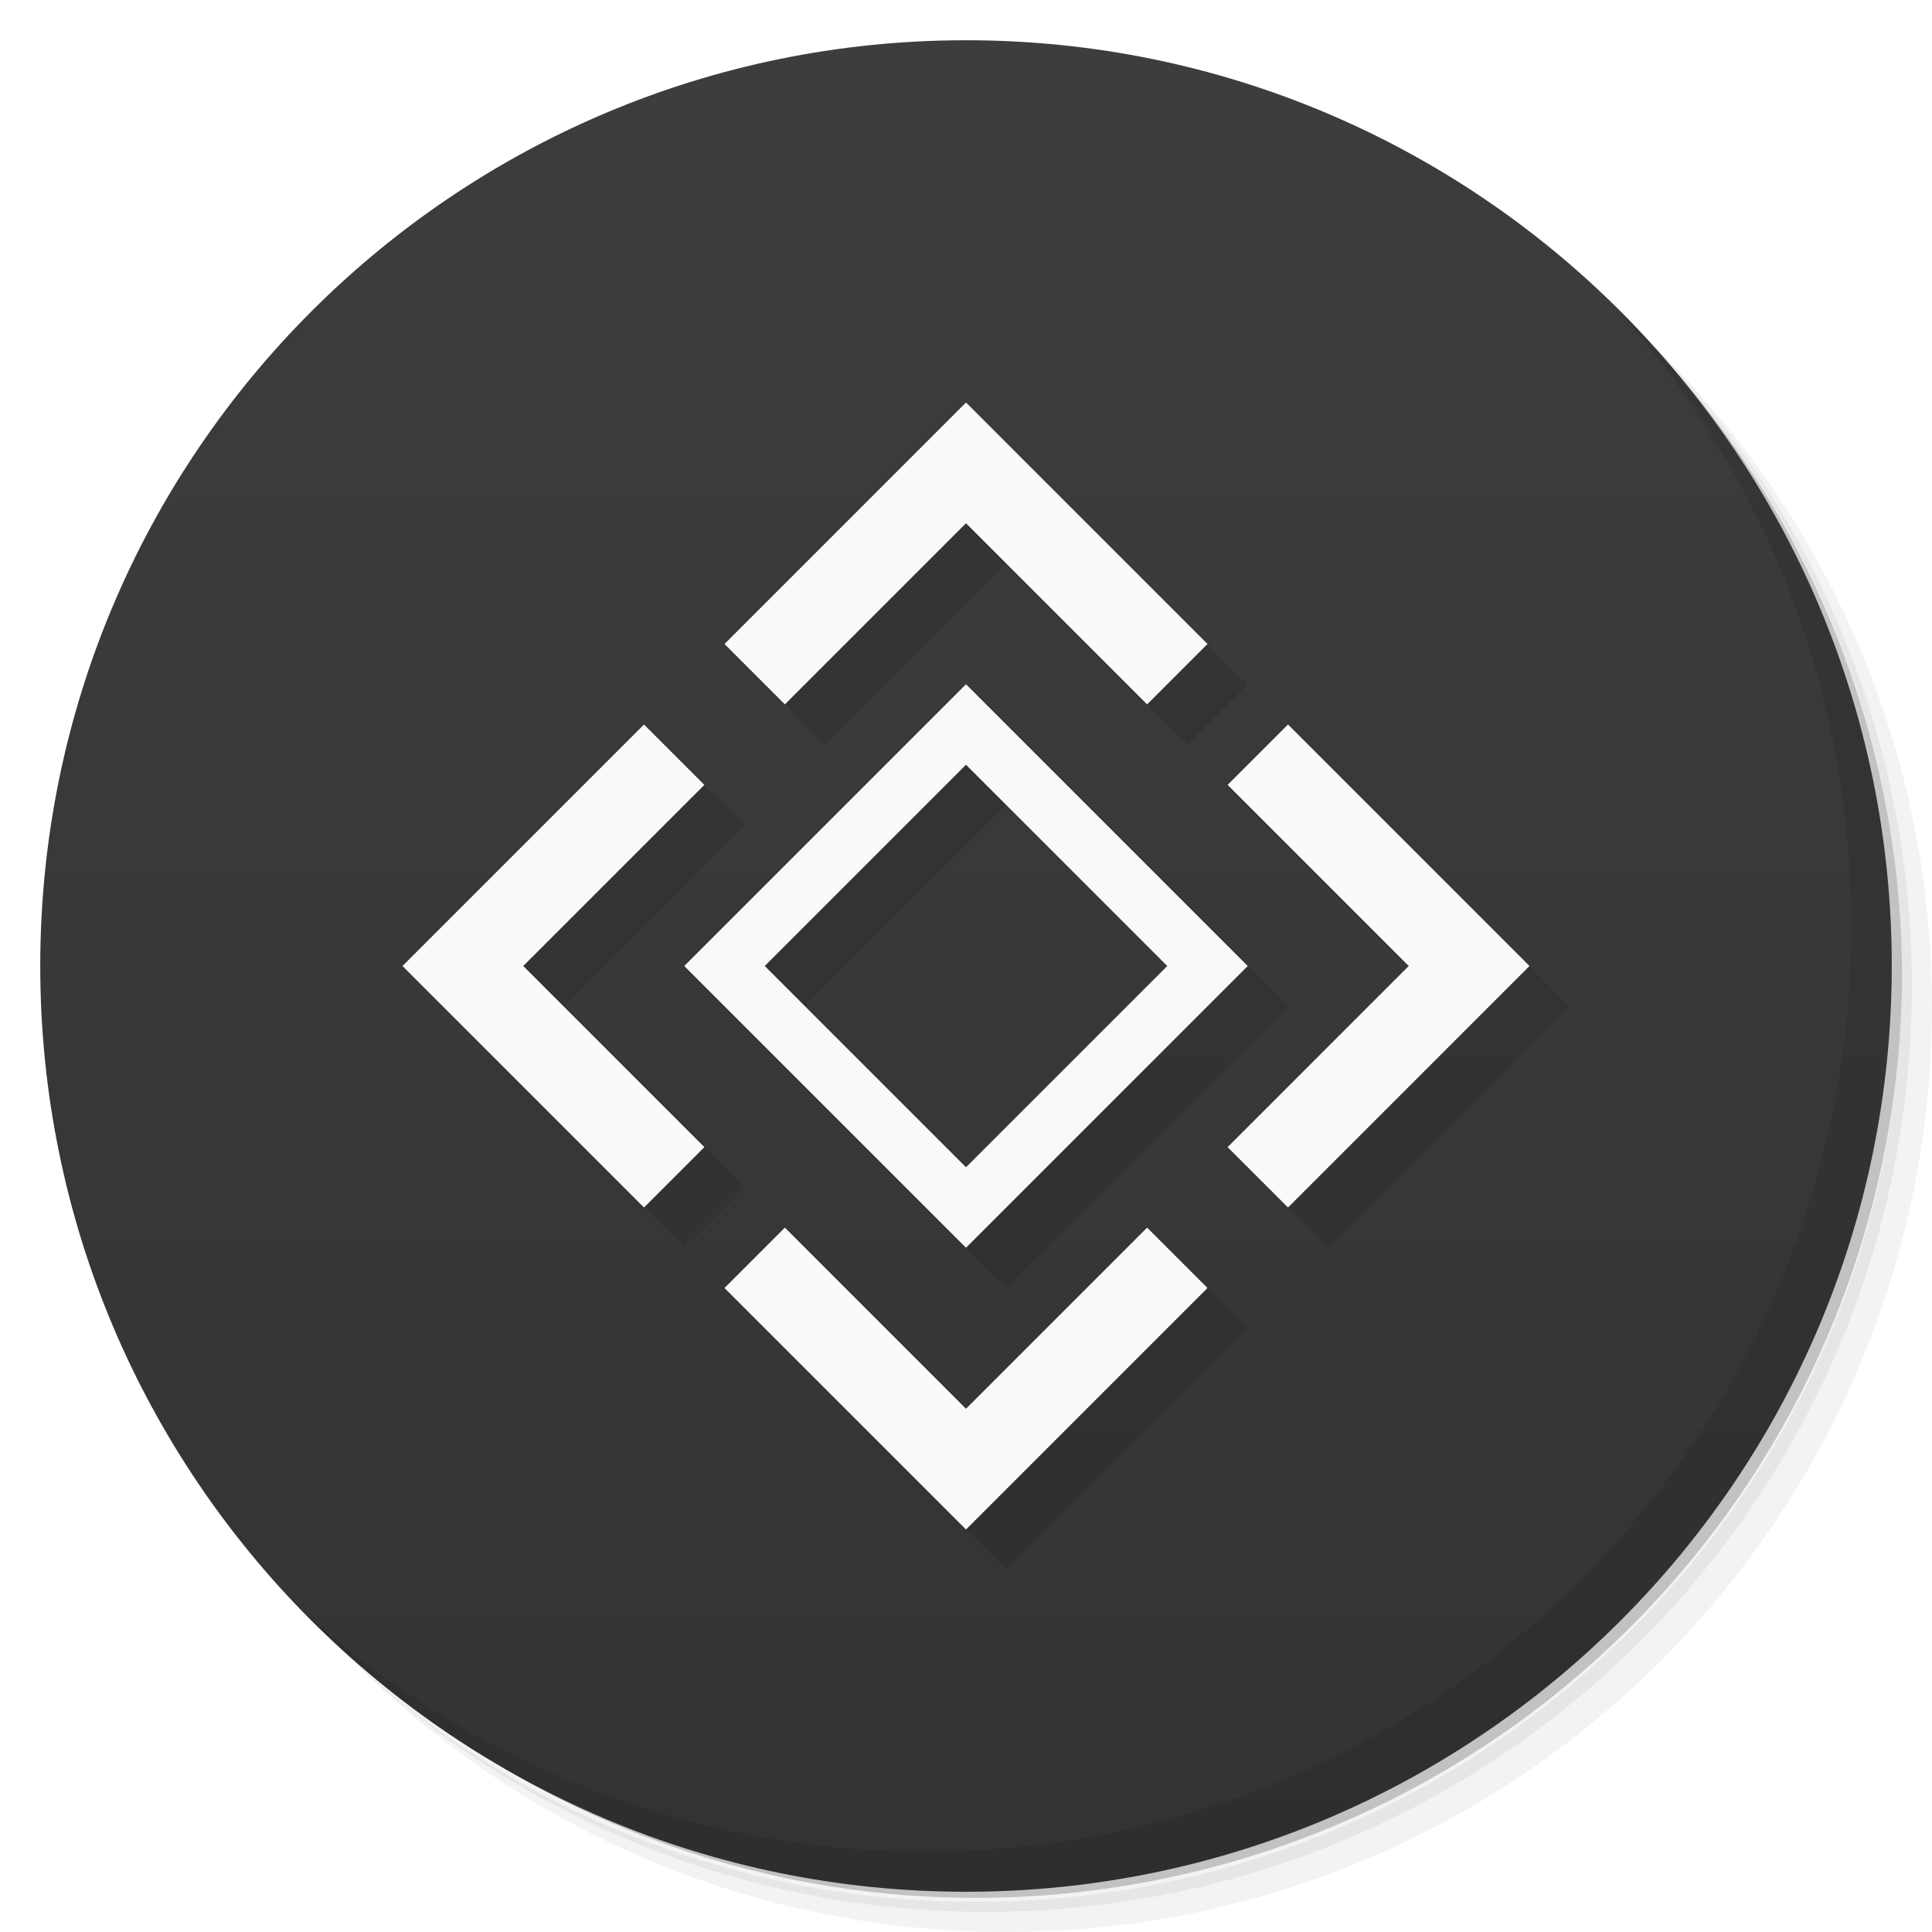
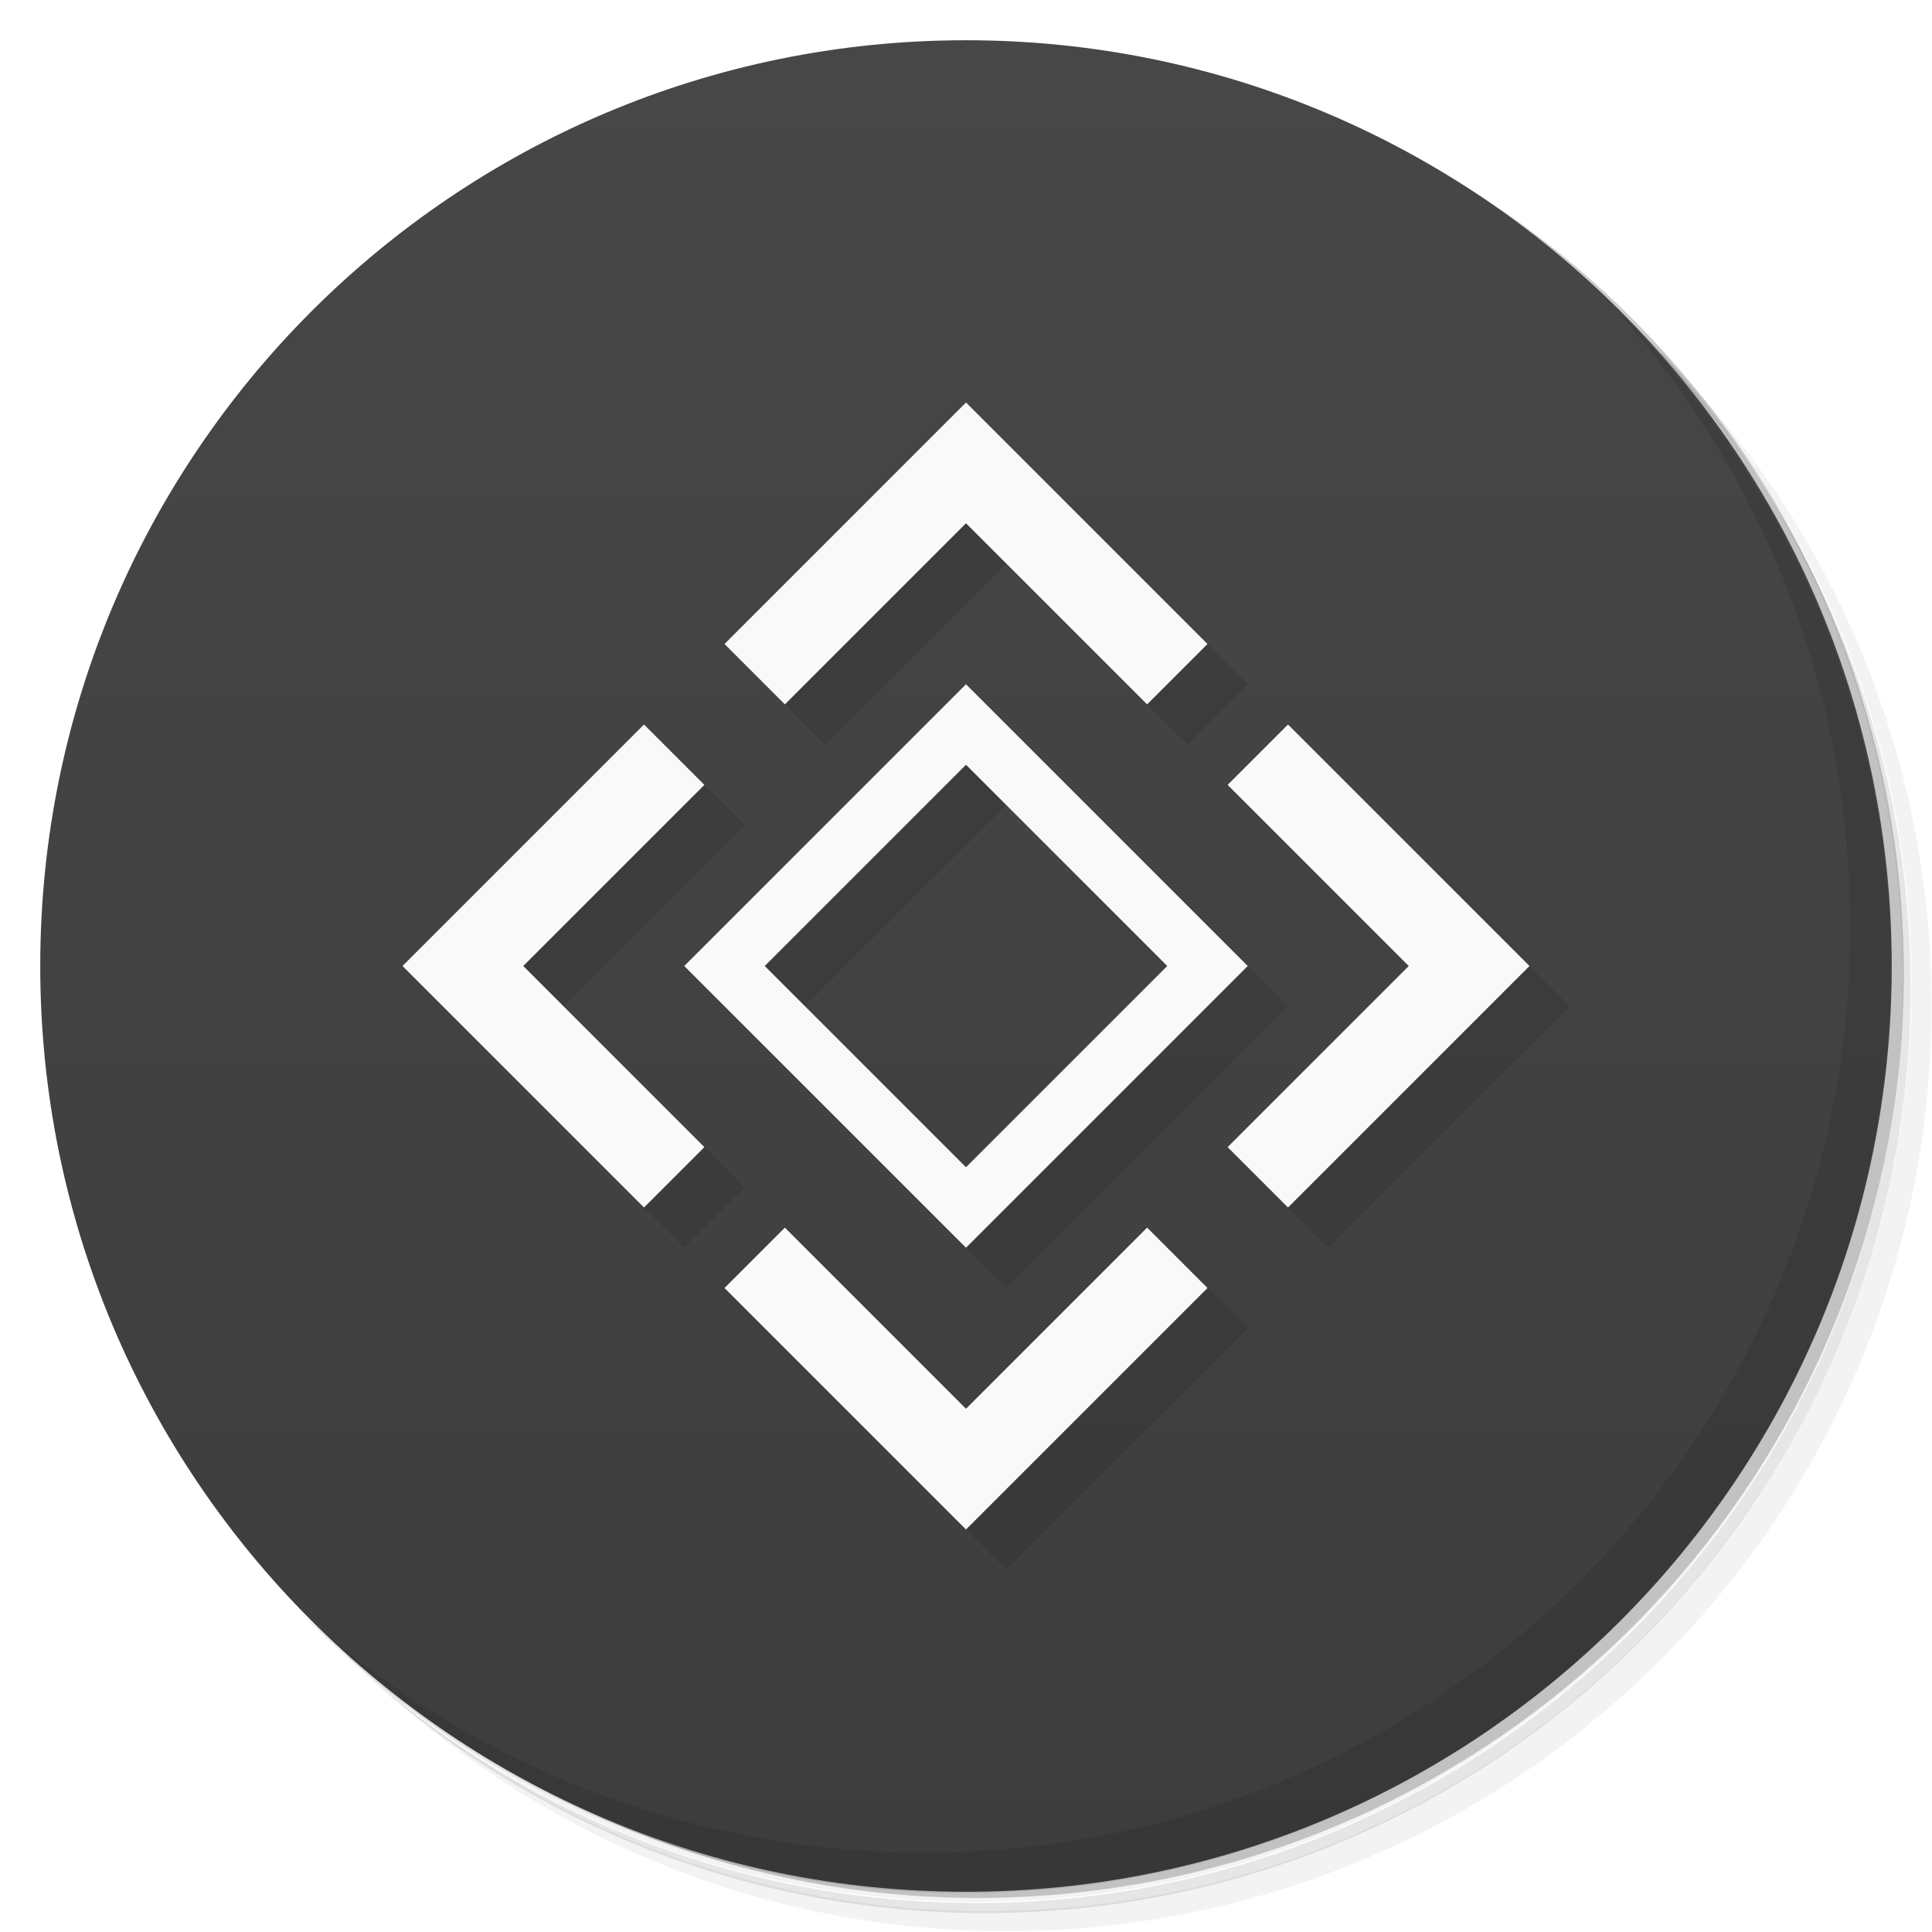
<svg xmlns="http://www.w3.org/2000/svg" version="1.1" viewBox="0 0 48 48">
  <defs>
    <linearGradient id="bg" x2="0" y1="1" y2="47" gradientUnits="userSpaceOnUse">
-       <stop style="stop-color:#3d3d3d" offset="0" />
-       <stop style="stop-color:#333" offset="1" />
+       <stop style="stop-color:#474747" offset="0" />
+       <stop style="stop-color:#3d3d3d" offset="1" />
    </linearGradient>
  </defs>
-   <path d="m36.31 5c5.859 4.062 9.688 10.831 9.688 18.5 0 12.426-10.07 22.5-22.5 22.5-7.669 0-14.438-3.828-18.5-9.688 1.037 1.822 2.306 3.499 3.781 4.969 4.085 3.712 9.514 5.969 15.469 5.969 12.703 0 23-10.298 23-23 0-5.954-2.256-11.384-5.969-15.469-1.469-1.475-3.147-2.744-4.969-3.781zm4.969 3.781c3.854 4.113 6.219 9.637 6.219 15.719 0 12.703-10.297 23-23 23-6.081 0-11.606-2.364-15.719-6.219 4.16 4.144 9.883 6.719 16.219 6.719 12.703 0 23-10.298 23-23 0-6.335-2.575-12.06-6.719-16.219z" style="opacity:.05" />
-   <path d="m41.28 8.781c3.712 4.085 5.969 9.514 5.969 15.469 0 12.703-10.297 23-23 23-5.954 0-11.384-2.256-15.469-5.969 4.113 3.854 9.637 6.219 15.719 6.219 12.703 0 23-10.298 23-23 0-6.081-2.364-11.606-6.219-15.719z" style="opacity:.1" />
-   <path d="m31.25 2.375c8.615 3.154 14.75 11.417 14.75 21.13 0 12.426-10.07 22.5-22.5 22.5-9.708 0-17.971-6.135-21.12-14.75a23 23 0 0 0 44.875-7 23 23 0 0 0-16-21.875z" style="opacity:.2" />
+   <path d="m36.3 5c5.86 4.06 9.69 10.8 9.69 18.5 0 12.4-10.1 22.5-22.5 22.5-7.67 0-14.4-3.83-18.5-9.69 1.04 1.82 2.31 3.5 3.78 4.97 4.08 3.71 9.51 5.97 15.5 5.97 12.7 0 23-10.3 23-23 0-5.95-2.26-11.4-5.97-15.5-1.47-1.48-3.15-2.74-4.97-3.78zm4.97 3.78c3.85 4.11 6.22 9.64 6.22 15.7 0 12.7-10.3 23-23 23-6.08 0-11.6-2.36-15.7-6.22 4.16 4.14 9.88 6.72 16.2 6.72 12.7 0 23-10.3 23-23 0-6.34-2.58-12.1-6.72-16.2z" style="opacity:.05" />
+   <path d="m41.3 8.78c3.71 4.08 5.97 9.51 5.97 15.5 0 12.7-10.3 23-23 23-5.95 0-11.4-2.26-15.5-5.97 4.11 3.85 9.64 6.22 15.7 6.22 12.7 0 23-10.3 23-23 0-6.08-2.36-11.6-6.22-15.7z" style="opacity:.1" />
+   <path d="m31.2 2.38c8.62 3.15 14.8 11.4 14.8 21.1 0 12.4-10.1 22.5-22.5 22.5-9.71 0-18-6.14-21.1-14.8a23 23 0 0 0 44.9-7 23 23 0 0 0-16-21.9z" style="opacity:.2" />
  <circle cx="24" cy="24" r="23" style="fill:url(#bg)" />
-   <path d="m40.03 7.531c3.712 4.084 5.969 9.514 5.969 15.469 0 12.703-10.297 23-23 23-5.954 0-11.384-2.256-15.469-5.969 4.178 4.291 10.01 6.969 16.469 6.969 12.703 0 23-10.298 23-23 0-6.462-2.677-12.291-6.969-16.469z" style="opacity:.1" />
-   <path d="m25 11-6 6 1.5 1.5 4.5-4.5 4.5 4.5 1.5-1.5zm0 7-7 7 7 7 7-7zm-8 1-6 6 6 6 1.5-1.5-4.5-4.5 4.5-4.5zm16 0-1.5 1.5 4.5 4.5-4.5 4.5 1.5 1.5 6-6zm-8 1 5 5-5 5-5-5zm-4.5 11.5-1.5 1.5 6 6 6-6-1.5-1.5-4.5 4.5z" style="opacity:.1;paint-order:normal" />
-   <path d="m24 10-6 6 1.5 1.5 4.5-4.5 4.5 4.5 1.5-1.5zm0 7-7 7 7 7 7-7zm-8 1-6 6 6 6 1.5-1.5-4.5-4.5 4.5-4.5zm16 0-1.5 1.5 4.5 4.5-4.5 4.5 1.5 1.5 6-6zm-8 1 5 5-5 5-5-5zm-4.5 11.5-1.5 1.5 6 6 6-6-1.5-1.5-4.5 4.5z" style="fill:#f9f9f9;paint-order:normal" />
+   <path d="m40 7.53c3.71 4.08 5.97 9.51 5.97 15.5 0 12.7-10.3 23-23 23-5.95 0-11.4-2.26-15.5-5.97 4.18 4.29 10 6.97 16.5 6.97 12.7 0 23-10.3 23-23 0-6.46-2.68-12.3-6.97-16.5z" style="opacity:.1" />
+   <path d="m25 11-6 6 1.5 1.5 4.5-4.5 4.5 4.5 1.5-1.5zm0 7-7 7 7 7 7-7zm-8 1-6 6 6 6 1.5-1.5-4.5-4.5 4.5-4.5zm21 5-2 1-4.5 4.5 1.5 1.5 6-6zm-13-4 5 5-5 5-5-5zm-1 18 1 1 6-6-1.5-1.5-4.5 4.5z" style="opacity:.1" />
+   <path d="m24 10-6 6 1.5 1.5 4.5-4.5 4.5 4.5 1.5-1.5zm0 7-7 7 7 7 7-7zm-8 1-6 6 6 6 1.5-1.5-4.5-4.5 4.5-4.5zm16 0-1.5 1.5 4.5 4.5-4.5 4.5 1.5 1.5 6-6zm-8 1 5 5-5 5-5-5zm-4.5 11.5-1.5 1.5 6 6 6-6-1.5-1.5-4.5 4.5z" style="fill:#f9f9f9" />
</svg>
